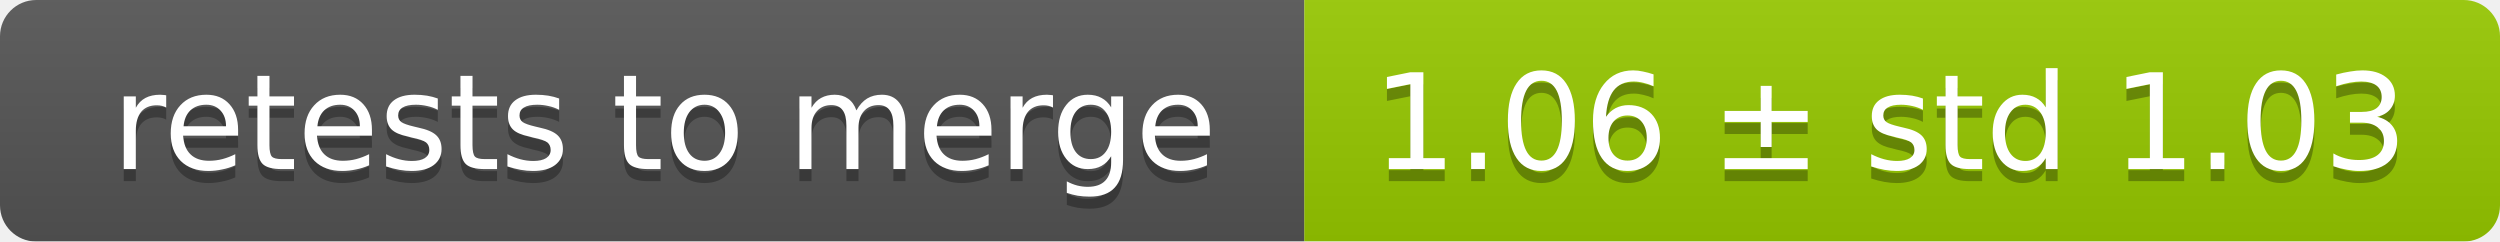
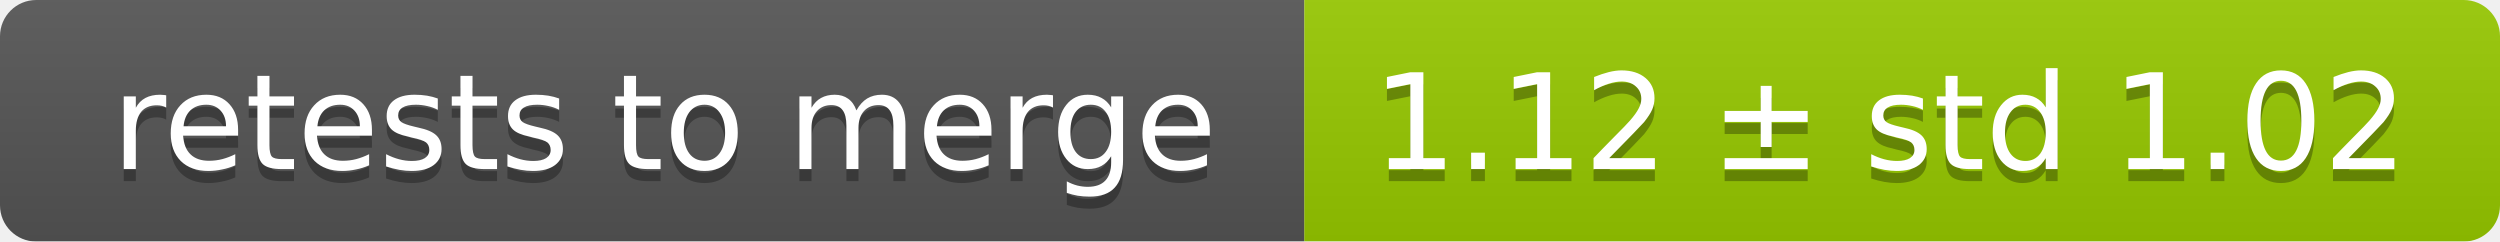
<svg xmlns="http://www.w3.org/2000/svg" width="207" height="20">
  <linearGradient id="smooth" x2="0" y2="100%">
    <stop offset="0" stop-color="#bbb" stop-opacity=".1" />
    <stop offset="1" stop-opacity=".1" />
  </linearGradient>
  <mask id="round">
    <rect width="207" height="20" rx="3" fill="#fff" />
  </mask>
  <g mask="url(#round)">
    <rect width="108" height="20" fill="#555" />
    <rect x="108" width="99" height="20" fill="#97ca00" />
    <rect width="207" height="20" fill="url(#smooth)" />
  </g>
  <g fill="#fff" text-anchor="middle" font-family="DejaVu Sans,Verdana,Geneva,sans-serif" font-size="11">
    <text x="55" y="15" fill="#010101" fill-opacity=".3">retests to merge</text>
    <text x="55" y="14">retests to merge</text>
-     <text x="156.5" y="15" fill="#010101" fill-opacity=".3">1.06 ± std 1.03</text>
-     <text x="156.5" y="14">1.06 ± std 1.03</text>
+     <text x="156.5" y="15" fill="#010101" fill-opacity=".3">1.12 ± std 1.02</text>
+     <text x="156.5" y="14">1.12 ± std 1.02</text>
  </g>
</svg>
